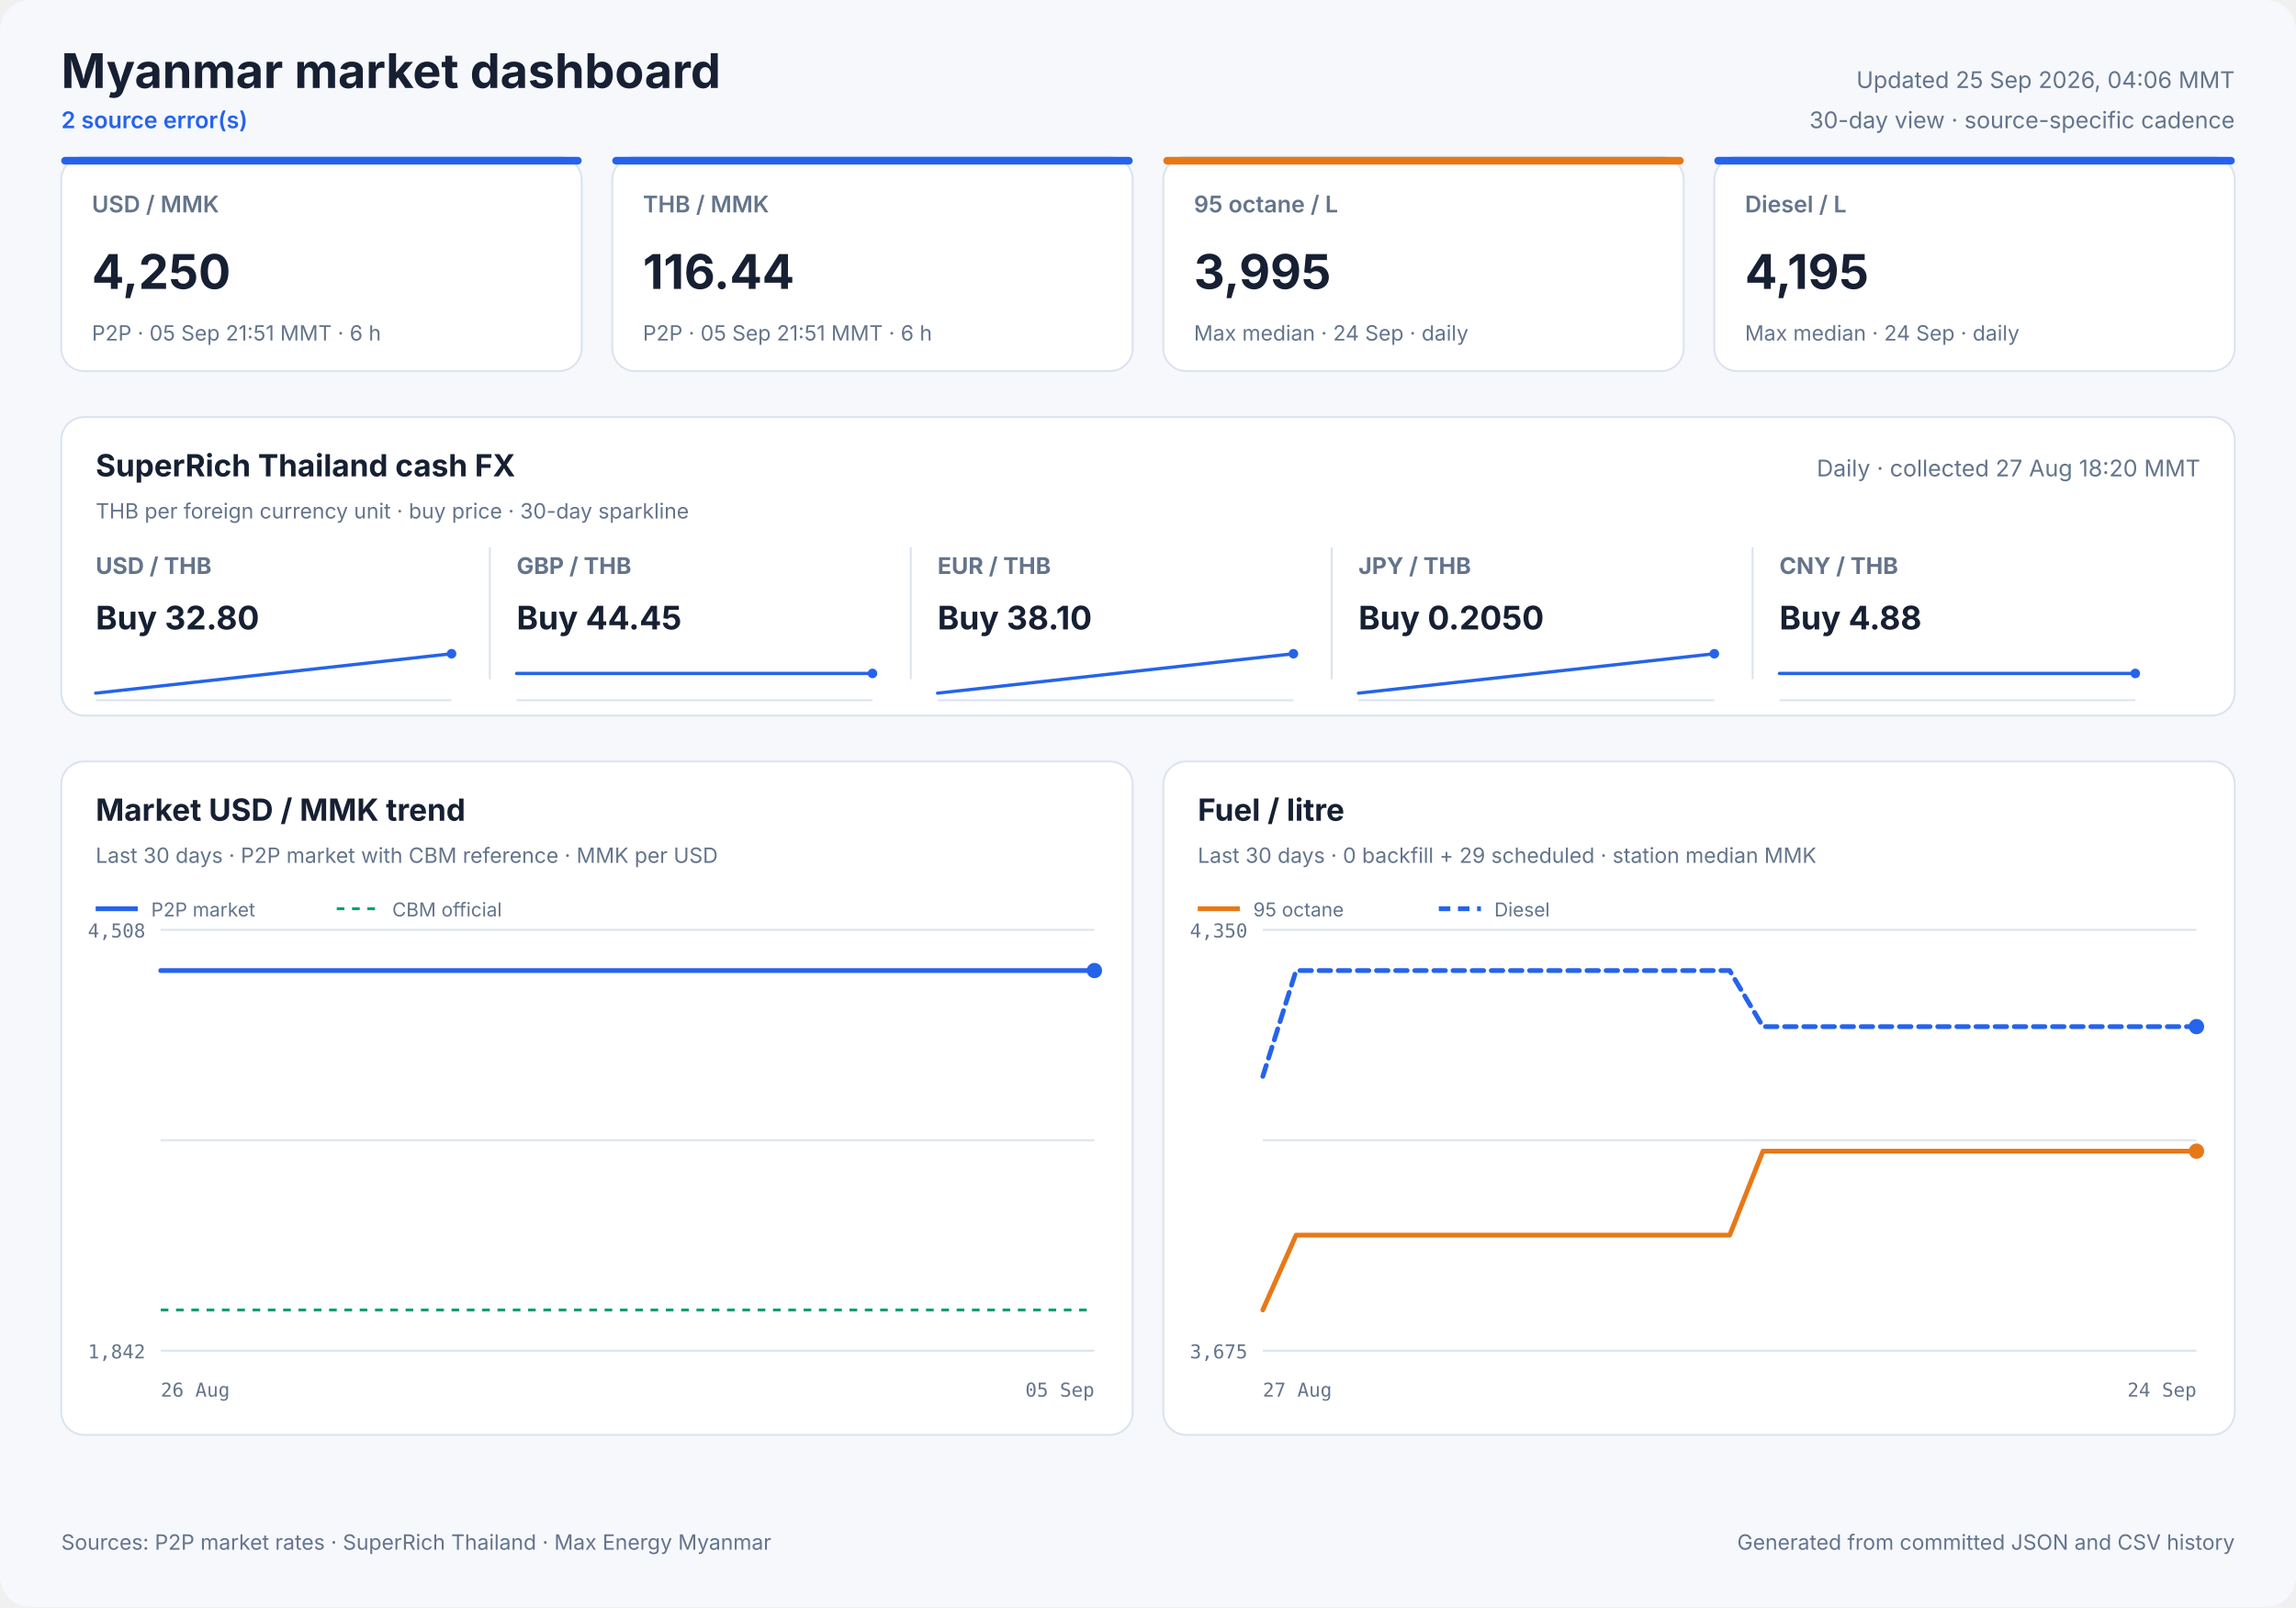
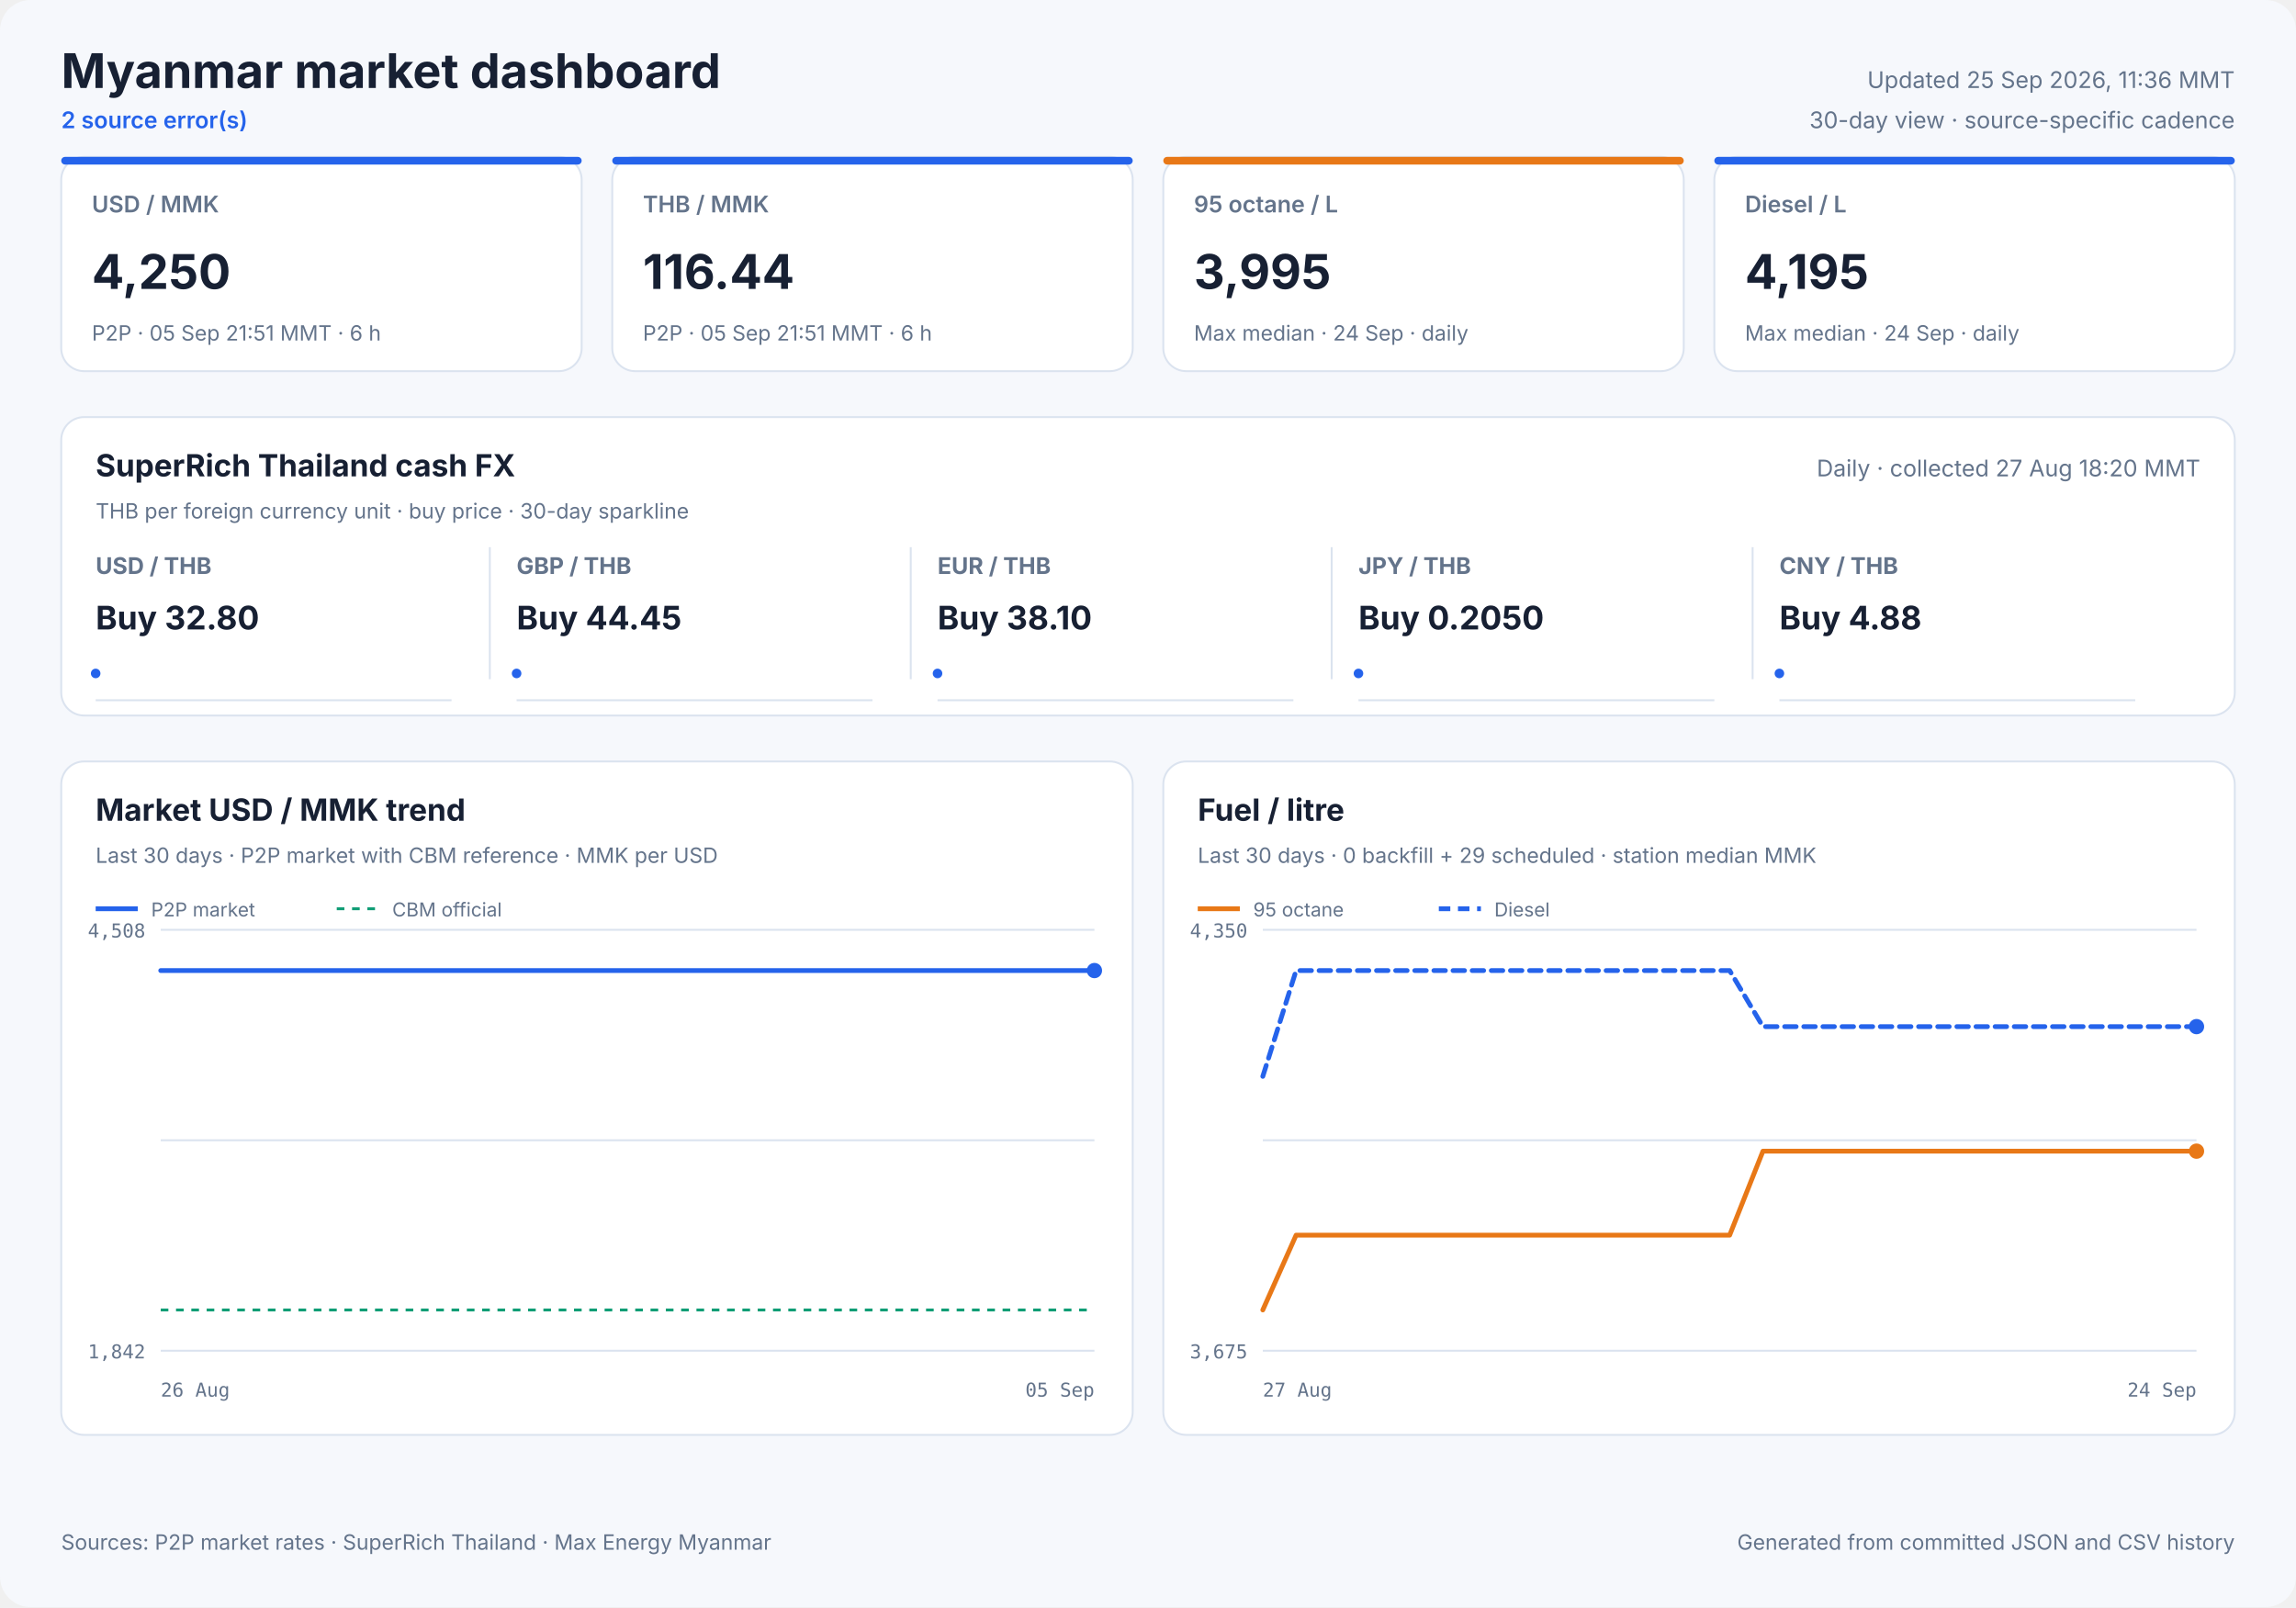
<svg xmlns="http://www.w3.org/2000/svg" width="1200" height="840" viewBox="0 0 1200 840" role="img">
  <style>
            text { font-family: Inter, ui-sans-serif, system-ui, -apple-system, sans-serif; fill: #172033; }
            .panel { fill: #ffffff; stroke: #dbe3ef; stroke-width: 1; }
            .title { font-size: 25px; font-weight: 700; }
            .freshness { font-size: 12px; fill: #64748b; }
            .status { font-size: 12px; fill: #2563eb; font-weight: 600; }
            .card-label { font-size: 12px; fill: #64748b; font-weight: 600; }
            .card-value { font-size: 25px; font-weight: 700; }
            .card-note { font-size: 11px; fill: #64748b; }
            .cash-pair { font-size: 12px; fill: #64748b; font-weight: 650; }
            .cash-value { font-size: 17px; font-weight: 700; }
            .cash-note { font-size: 11px; fill: #64748b; }
            .sparkline { stroke: #2563eb; stroke-width: 1.7; stroke-linecap: round; stroke-linejoin: round; }
            .sparkline-dot { fill: #2563eb; }
            .sparkline-baseline { stroke: #dbe3ef; stroke-width: 1; }
            .cash-sparkline-empty { font-size: 12px; fill: #94a3b8; }
            .panel-title { font-size: 16px; font-weight: 700; }
            .panel-subtitle { font-size: 11px; fill: #64748b; }
            .empty-title { font-size: 16px; font-weight: 650; fill: #64748b; }
            .empty-note { font-size: 12px; fill: #94a3b8; }
            .axis { font-size: 10px; fill: #64748b; font-family: ui-monospace, SFMono-Regular, monospace; }
            .legend { font-size: 10px; fill: #64748b; }
            .grid { stroke: #dbe3ef; stroke-width: 1; }
            .footer { font-size: 11px; fill: #64748b; }
        </style>
  <rect width="1200" height="840" rx="16" fill="#f6f8fc" />
  <text x="32" y="46" class="title" text-anchor="start">Myanmar market dashboard</text>
  <text x="32" y="67" class="status" text-anchor="start">2 source error(s)</text>
-   <text x="1168" y="46" class="freshness" text-anchor="end">Updated 25 Sep 2026, 04:06 MMT</text>
+   <text x="1168" y="46" class="freshness" text-anchor="end">Updated 25 Sep 2026, 11:36 MMT</text>
  <text x="1168" y="67" class="freshness" text-anchor="end">30-day view · source-specific cadence</text>
  <rect x="32" y="82" width="272" height="112" rx="12" class="panel" />
  <rect x="32" y="82" width="272" height="4" rx="2" fill="#2563eb" />
  <text x="48" y="111" class="card-label" text-anchor="start">USD / MMK</text>
  <text x="48" y="151" class="card-value" text-anchor="start">4,250</text>
  <text x="48" y="178" class="card-note" text-anchor="start">P2P · 05 Sep 21:51 MMT · 6 h</text>
  <rect x="320" y="82" width="272" height="112" rx="12" class="panel" />
  <rect x="320" y="82" width="272" height="4" rx="2" fill="#2563eb" />
  <text x="336" y="111" class="card-label" text-anchor="start">THB / MMK</text>
  <text x="336" y="151" class="card-value" text-anchor="start">116.44</text>
  <text x="336" y="178" class="card-note" text-anchor="start">P2P · 05 Sep 21:51 MMT · 6 h</text>
  <rect x="608" y="82" width="272" height="112" rx="12" class="panel" />
  <rect x="608" y="82" width="272" height="4" rx="2" fill="#e87817" />
  <text x="624" y="111" class="card-label" text-anchor="start">95 octane / L</text>
  <text x="624" y="151" class="card-value" text-anchor="start">3,995</text>
  <text x="624" y="178" class="card-note" text-anchor="start">Max median · 24 Sep · daily</text>
  <rect x="896" y="82" width="272" height="112" rx="12" class="panel" />
  <rect x="896" y="82" width="272" height="4" rx="2" fill="#2563eb" />
  <text x="912" y="111" class="card-label" text-anchor="start">Diesel / L</text>
  <text x="912" y="151" class="card-value" text-anchor="start">4,195</text>
  <text x="912" y="178" class="card-note" text-anchor="start">Max median · 24 Sep · daily</text>
  <rect x="32" y="218" width="1136" height="156" rx="12" class="panel" />
  <text x="50" y="249" class="panel-title" text-anchor="start">SuperRich Thailand cash FX</text>
  <text x="50" y="271" class="panel-subtitle" text-anchor="start">THB per foreign currency unit · buy price · 30-day sparkline</text>
  <text x="1150" y="249" class="freshness" text-anchor="end">Daily · collected 27 Aug 18:20 MMT</text>
  <text x="50" y="300" class="cash-pair" text-anchor="start">USD / THB</text>
  <text x="50" y="329" class="cash-value" text-anchor="start">Buy 32.80</text>
  <line x1="50" y1="366.0" x2="236" y2="366.0" class="sparkline-baseline" />
-   <polyline points="50.0,362.3 236.0,341.7" fill="none" class="sparkline" />
-   <circle cx="236.0" cy="341.7" r="2.5" class="sparkline-dot" />
+   <polyline points="50.0,352.0" fill="none" class="sparkline" />
+   <circle cx="50.0" cy="352.0" r="2.5" class="sparkline-dot" />
  <line x1="256" y1="286" x2="256" y2="355" class="grid" />
  <text x="270" y="300" class="cash-pair" text-anchor="start">GBP / THB</text>
  <text x="270" y="329" class="cash-value" text-anchor="start">Buy 44.45</text>
  <line x1="270" y1="366.0" x2="456" y2="366.0" class="sparkline-baseline" />
-   <polyline points="270.0,352.0 456.0,352.0" fill="none" class="sparkline" />
-   <circle cx="456.0" cy="352.0" r="2.5" class="sparkline-dot" />
+   <polyline points="270.0,352.0" fill="none" class="sparkline" />
+   <circle cx="270.0" cy="352.0" r="2.5" class="sparkline-dot" />
  <line x1="476" y1="286" x2="476" y2="355" class="grid" />
  <text x="490" y="300" class="cash-pair" text-anchor="start">EUR / THB</text>
  <text x="490" y="329" class="cash-value" text-anchor="start">Buy 38.10</text>
  <line x1="490" y1="366.0" x2="676" y2="366.0" class="sparkline-baseline" />
-   <polyline points="490.0,362.3 676.0,341.7" fill="none" class="sparkline" />
-   <circle cx="676.0" cy="341.7" r="2.5" class="sparkline-dot" />
+   <polyline points="490.0,352.0" fill="none" class="sparkline" />
+   <circle cx="490.0" cy="352.0" r="2.5" class="sparkline-dot" />
  <line x1="696" y1="286" x2="696" y2="355" class="grid" />
  <text x="710" y="300" class="cash-pair" text-anchor="start">JPY / THB</text>
  <text x="710" y="329" class="cash-value" text-anchor="start">Buy 0.2050</text>
  <line x1="710" y1="366.0" x2="896" y2="366.0" class="sparkline-baseline" />
-   <polyline points="710.0,362.3 896.0,341.7" fill="none" class="sparkline" />
-   <circle cx="896.0" cy="341.7" r="2.5" class="sparkline-dot" />
+   <polyline points="710.0,352.0" fill="none" class="sparkline" />
+   <circle cx="710.0" cy="352.0" r="2.5" class="sparkline-dot" />
  <line x1="916" y1="286" x2="916" y2="355" class="grid" />
  <text x="930" y="300" class="cash-pair" text-anchor="start">CNY / THB</text>
  <text x="930" y="329" class="cash-value" text-anchor="start">Buy 4.88</text>
  <line x1="930" y1="366.0" x2="1116" y2="366.0" class="sparkline-baseline" />
-   <polyline points="930.0,352.0 1116.0,352.0" fill="none" class="sparkline" />
-   <circle cx="1116.0" cy="352.0" r="2.5" class="sparkline-dot" />
+   <polyline points="930.0,352.0" fill="none" class="sparkline" />
+   <circle cx="930.0" cy="352.0" r="2.5" class="sparkline-dot" />
  <rect x="32" y="398" width="560" height="352" rx="12" class="panel" />
  <text x="50" y="429" class="panel-title" text-anchor="start">Market USD / MMK trend</text>
  <text x="50" y="451" class="panel-subtitle" text-anchor="start">Last 30 days · P2P market with CBM reference · MMK per USD</text>
  <line x1="84" y1="486.0" x2="572" y2="486.0" class="grid" />
  <line x1="84" y1="596.0" x2="572" y2="596.0" class="grid" />
  <line x1="84" y1="706.0" x2="572" y2="706.0" class="grid" />
  <text x="76" y="490" class="axis" text-anchor="end">4,508</text>
  <text x="76" y="710" class="axis" text-anchor="end">1,842</text>
  <text x="84" y="730" class="axis" text-anchor="start">26 Aug</text>
  <text x="572" y="730" class="axis" text-anchor="end">05 Sep</text>
  <line x1="84" y1="684.7" x2="572" y2="684.7" stroke="#0f9d75" stroke-width="1.5" stroke-dasharray="4 4" />
-   <polyline points="84.0,507.3 94.0,507.3 106.0,507.3 119.1,507.3 145.6,507.3 169.5,507.3 194.7,507.3 215.8,507.3 232.6,507.3 251.1,507.3 259.2,507.3 275.7,507.3 288.2,507.3 297.4,507.3 305.9,507.3 322.4,507.3 338.5,507.3 355.4,507.3 367.8,507.3 380.2,507.3 389.8,507.3 398.2,507.3 412.9,507.3 425.8,507.3 435.9,507.3 444.4,507.3 459.0,507.3 472.0,507.3 481.8,507.3 490.7,507.3 505.3,507.3 518.3,507.3 527.9,507.3 536.4,507.3 551.4,507.3 563.1,507.3 572.0,507.3" fill="none" stroke="#2563eb" stroke-width="2.5" stroke-linecap="round" stroke-linejoin="round" />
+   <polyline points="84.0,507.3 96.3,507.3 109.6,507.3 136.7,507.3 161.1,507.3 186.9,507.3 208.4,507.3 225.5,507.3 244.4,507.3 252.7,507.3 269.5,507.3 282.2,507.3 291.7,507.3 300.4,507.3 317.2,507.3 333.6,507.3 350.9,507.3 363.5,507.3 376.2,507.3 386.0,507.3 394.6,507.3 409.6,507.3 422.8,507.3 433.0,507.3 441.8,507.3 456.7,507.3 469.9,507.3 480.0,507.3 489.0,507.3 503.9,507.3 517.2,507.3 527.0,507.3 535.6,507.3 551.0,507.3 563.0,507.3 572.0,507.3" fill="none" stroke="#2563eb" stroke-width="2.5" stroke-linecap="round" stroke-linejoin="round" />
  <circle cx="572.0" cy="507.3" r="4" fill="#2563eb" />
  <line x1="50" y1="475" x2="72" y2="475" stroke="#2563eb" stroke-width="2.5" />
  <text x="79" y="479" class="legend" text-anchor="start">P2P market</text>
  <line x1="176" y1="475" x2="198" y2="475" stroke="#0f9d75" stroke-width="1.5" stroke-dasharray="4 4" />
  <text x="205" y="479" class="legend" text-anchor="start">CBM official</text>
  <rect x="608" y="398" width="560" height="352" rx="12" class="panel" />
  <text x="626" y="429" class="panel-title" text-anchor="start">Fuel / litre</text>
  <text x="626" y="451" class="panel-subtitle" text-anchor="start">Last 30 days · 0 backfill + 29 scheduled · station median MMK</text>
  <line x1="660" y1="486.0" x2="1148" y2="486.0" class="grid" />
  <line x1="660" y1="596.0" x2="1148" y2="596.0" class="grid" />
  <line x1="660" y1="706.0" x2="1148" y2="706.0" class="grid" />
  <text x="652" y="490" class="axis" text-anchor="end">4,350</text>
  <text x="652" y="710" class="axis" text-anchor="end">3,675</text>
  <text x="660" y="730" class="axis" text-anchor="start">27 Aug</text>
  <text x="1148" y="730" class="axis" text-anchor="end">24 Sep</text>
  <polyline points="660.0,684.7 677.4,645.6 694.9,645.6 712.3,645.6 729.7,645.6 747.1,645.6 764.6,645.6 782.0,645.6 799.4,645.6 816.9,645.6 834.3,645.6 851.7,645.6 869.1,645.6 886.6,645.6 904.0,645.6 921.4,601.7 938.9,601.7 956.3,601.7 973.7,601.7 991.1,601.7 1008.6,601.7 1026.0,601.7 1043.4,601.7 1060.9,601.7 1078.3,601.7 1095.7,601.7 1113.1,601.7 1130.6,601.7 1148.0,601.7" fill="none" stroke="#e87817" stroke-width="2.5" stroke-linecap="round" stroke-linejoin="round" />
  <circle cx="1148.0" cy="601.7" r="4" fill="#e87817" />
  <line x1="626" y1="475" x2="648" y2="475" stroke="#e87817" stroke-width="2.5" />
  <text x="655" y="479" class="legend" text-anchor="start">95 octane</text>
  <polyline points="660.0,562.6 677.4,507.3 694.9,507.3 712.3,507.3 729.7,507.3 747.1,507.3 764.6,507.3 782.0,507.3 799.4,507.3 816.9,507.3 834.3,507.3 851.7,507.3 869.1,507.3 886.6,507.3 904.0,507.3 921.4,536.6 938.9,536.6 956.3,536.6 973.7,536.6 991.1,536.6 1008.6,536.6 1026.0,536.6 1043.4,536.6 1060.9,536.6 1078.3,536.6 1095.7,536.6 1113.1,536.6 1130.6,536.6 1148.0,536.6" fill="none" stroke="#2563eb" stroke-width="2.5" stroke-linecap="round" stroke-linejoin="round" stroke-dasharray="6 4" />
  <circle cx="1148.0" cy="536.6" r="4" fill="#2563eb" />
  <line x1="752" y1="475" x2="774" y2="475" stroke="#2563eb" stroke-width="2.5" stroke-dasharray="6 4" />
  <text x="781" y="479" class="legend" text-anchor="start">Diesel</text>
  <text x="32" y="810" class="footer" text-anchor="start">Sources: P2P market rates · SuperRich Thailand · Max Energy Myanmar</text>
  <text x="1168" y="810" class="footer" text-anchor="end">Generated from committed JSON and CSV history</text>
</svg>
